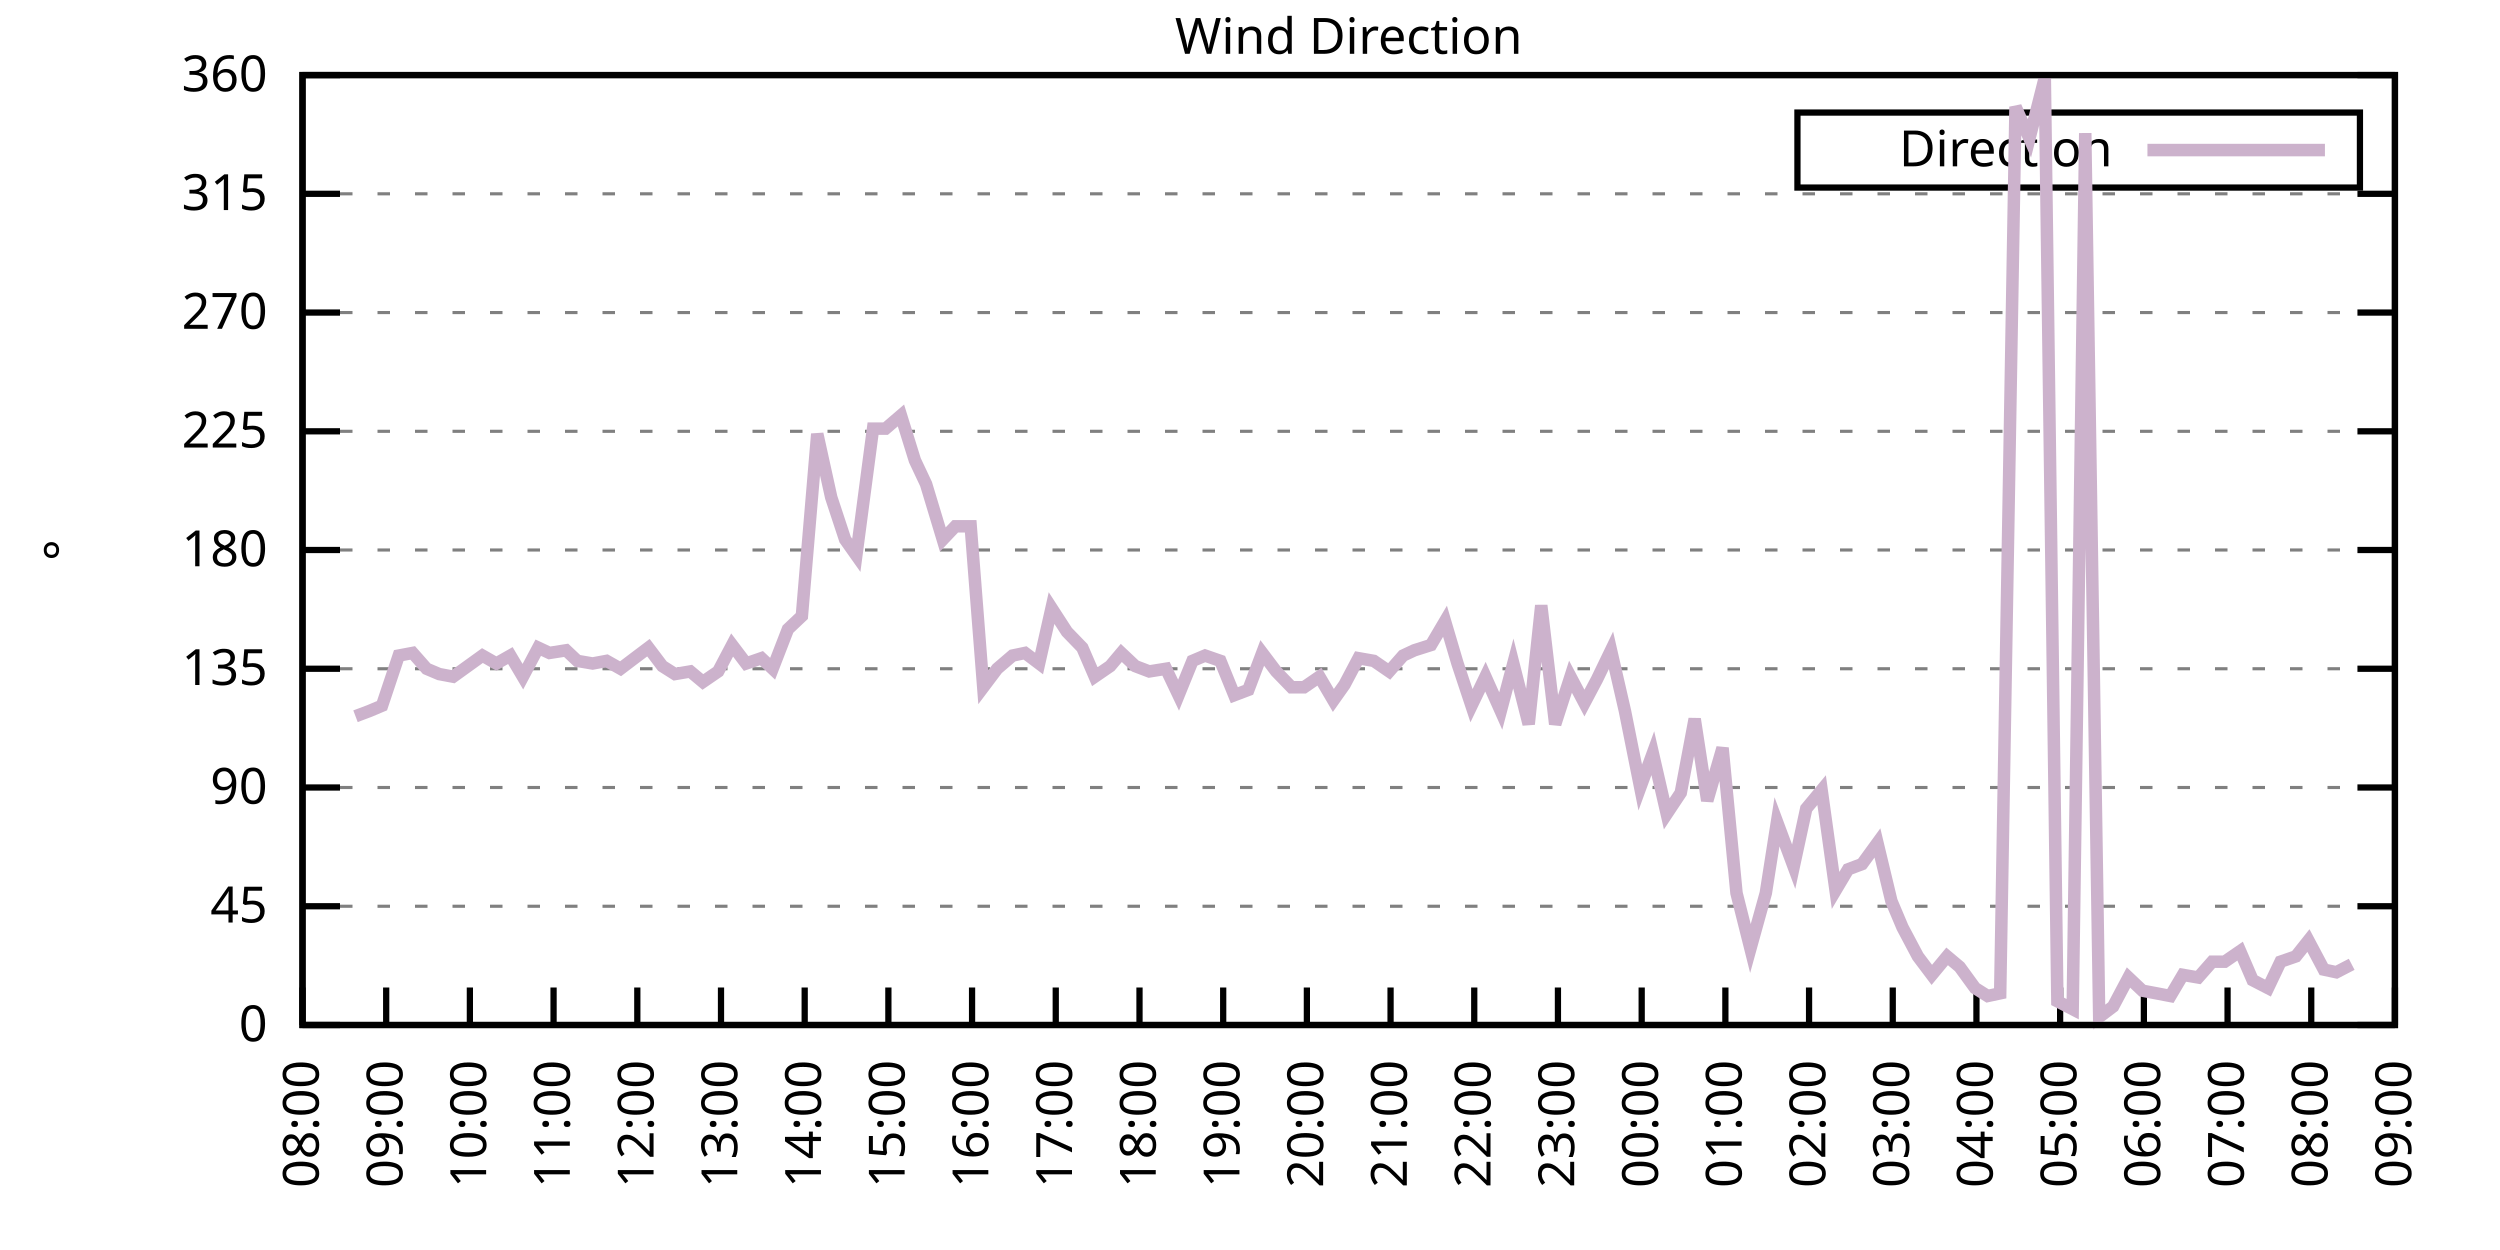
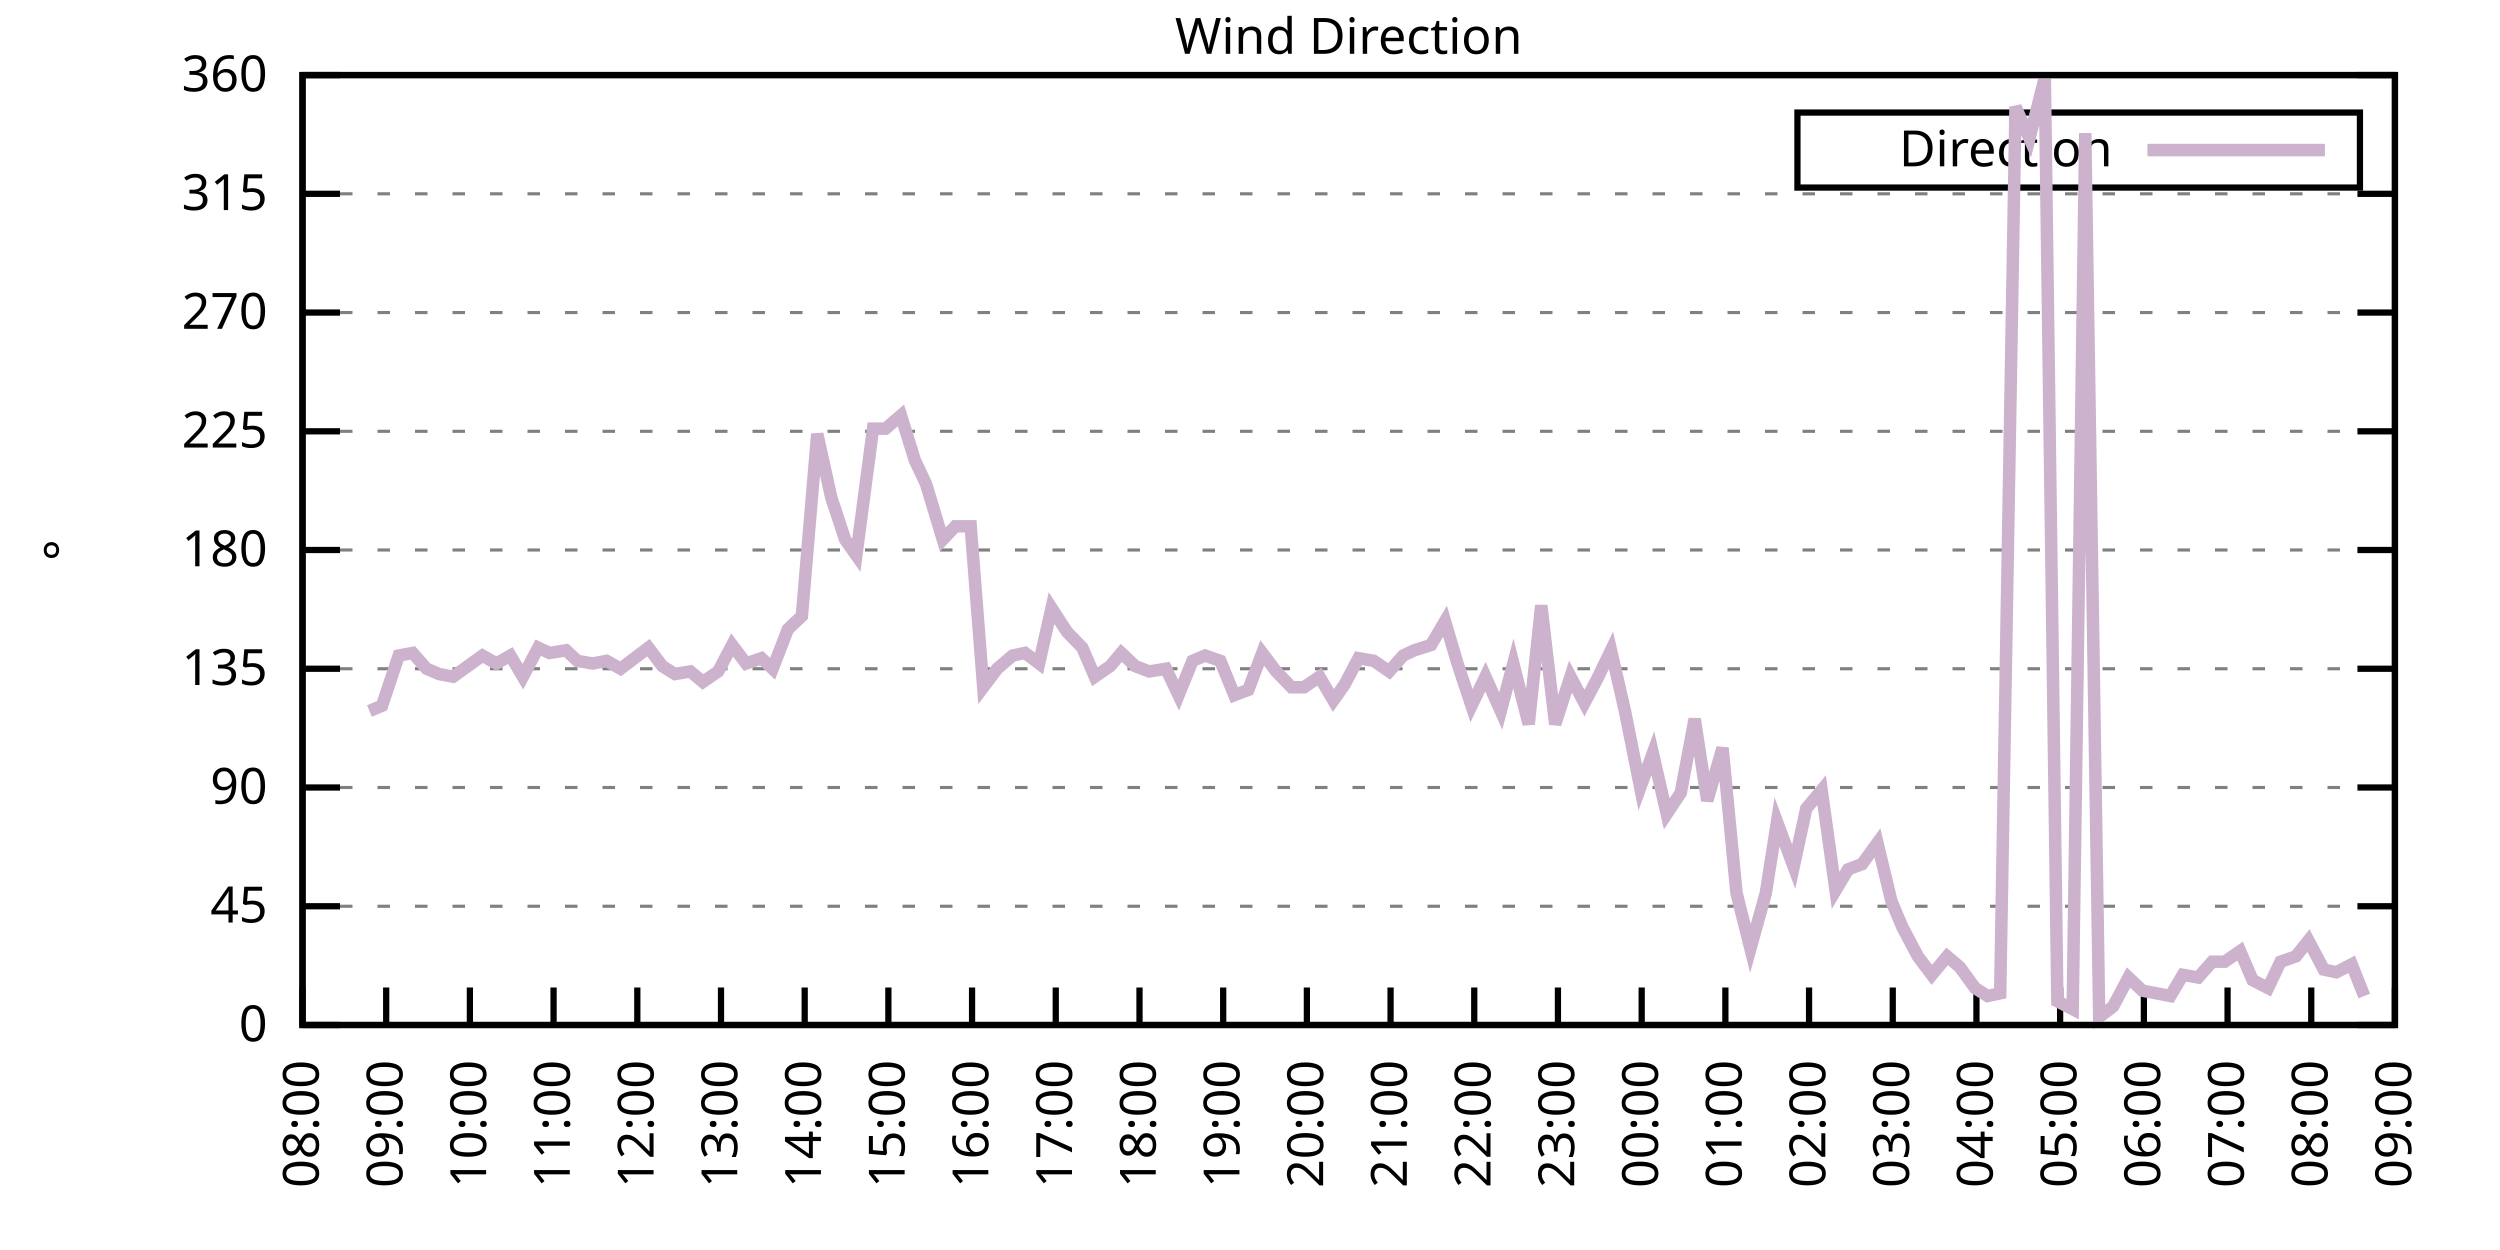
<svg xmlns="http://www.w3.org/2000/svg" xmlns:xlink="http://www.w3.org/1999/xlink" width="400" height="200" viewBox="0 0 400 200">
  <g id="gnuplot_canvas">
    <rect x="0" y="0" width="400" height="200" fill="none" />
    <defs>
      <circle id="gpDot" r="0.5" stroke-width="0.5" stroke="currentColor" />
      <path id="gpPt0" stroke-width="0.333" stroke="currentColor" d="M-1,0 h2 M0,-1 v2" />
      <path id="gpPt1" stroke-width="0.333" stroke="currentColor" d="M-1,-1 L1,1 M1,-1 L-1,1" />
      <path id="gpPt2" stroke-width="0.333" stroke="currentColor" d="M-1,0 L1,0 M0,-1 L0,1 M-1,-1 L1,1 M-1,1 L1,-1" />
      <rect id="gpPt3" stroke-width="0.333" stroke="currentColor" x="-1" y="-1" width="2" height="2" />
      <rect id="gpPt4" stroke-width="0.333" stroke="currentColor" fill="currentColor" x="-1" y="-1" width="2" height="2" />
      <circle id="gpPt5" stroke-width="0.333" stroke="currentColor" cx="0" cy="0" r="1" />
      <use xlink:href="#gpPt5" id="gpPt6" fill="currentColor" stroke="none" />
      <path id="gpPt7" stroke-width="0.333" stroke="currentColor" d="M0,-1.33 L-1.33,0.67 L1.33,0.67 z" />
      <use xlink:href="#gpPt7" id="gpPt8" fill="currentColor" stroke="none" />
      <use xlink:href="#gpPt7" id="gpPt9" stroke="currentColor" transform="rotate(180)" />
      <use xlink:href="#gpPt9" id="gpPt10" fill="currentColor" stroke="none" />
      <use xlink:href="#gpPt3" id="gpPt11" stroke="currentColor" transform="rotate(45)" />
      <use xlink:href="#gpPt11" id="gpPt12" fill="currentColor" stroke="none" />
      <path id="gpPt13" stroke-width="0.333" stroke="currentColor" d="M0,1.330 L1.265,0.411 L0.782,-1.067 L-0.782,-1.076 L-1.265,0.411 z" />
      <use xlink:href="#gpPt13" id="gpPt14" fill="currentColor" stroke="none" />
      <filter id="textbox" filterUnits="objectBoundingBox" x="0" y="0" height="1" width="1">
        <feFlood flood-color="white" flood-opacity="1" result="bgnd" />
        <feComposite in="SourceGraphic" in2="bgnd" operator="atop" />
      </filter>
      <filter id="greybox" filterUnits="objectBoundingBox" x="0" y="0" height="1" width="1">
        <feFlood flood-color="lightgrey" flood-opacity="1" result="grey" />
        <feComposite in="SourceGraphic" in2="grey" operator="atop" />
      </filter>
    </defs>
    <g fill="none" color="white" stroke="currentColor" stroke-width="1.00" stroke-linecap="butt" stroke-linejoin="miter">
</g>
    <g fill="none" color="black" stroke="currentColor" stroke-width="1.00" stroke-linecap="butt" stroke-linejoin="miter">
      <g stroke="none" shape-rendering="crispEdges">
        <polygon fill="rgb(255, 255, 255)" points="48.40,164.00 383.18,164.00 383.18,12.02 48.40,12.02 " />
      </g>
    </g>
    <g fill="none" color="black" stroke="currentColor" stroke-width="1.00" stroke-linecap="butt" stroke-linejoin="miter">
</g>
    <g fill="none" color="black" stroke="black" stroke-width="0.50" stroke-linecap="butt" stroke-linejoin="miter">
</g>
    <g fill="none" color="gray" stroke="currentColor" stroke-width="0.50" stroke-linecap="butt" stroke-linejoin="miter">
      <path stroke="gray" stroke-dasharray="2,4" class="gridline" d="M48.40,164.00 L383.19,164.00  " />
    </g>
    <g fill="none" color="gray" stroke="gray" stroke-width="1.00" stroke-linecap="butt" stroke-linejoin="miter">
</g>
    <g fill="none" color="black" stroke="currentColor" stroke-width="1.00" stroke-linecap="butt" stroke-linejoin="miter">
      <path stroke="black" d="M48.40,164.00 L54.40,164.00 M383.19,164.00 L377.19,164.00  " />
      <g transform="translate(42.80,166.60)" stroke="none" fill="black" font-family="Sans" font-size="8.00" text-anchor="end">
        <text>
          <tspan font-family="Sans"> 0</tspan>
        </text>
      </g>
    </g>
    <g fill="none" color="black" stroke="currentColor" stroke-width="1.00" stroke-linecap="butt" stroke-linejoin="miter">
</g>
    <g fill="none" color="black" stroke="black" stroke-width="0.50" stroke-linecap="butt" stroke-linejoin="miter">
</g>
    <g fill="none" color="gray" stroke="currentColor" stroke-width="0.50" stroke-linecap="butt" stroke-linejoin="miter">
      <path stroke="gray" stroke-dasharray="2,4" class="gridline" d="M48.40,145.00 L383.19,145.00  " />
    </g>
    <g fill="none" color="gray" stroke="gray" stroke-width="1.00" stroke-linecap="butt" stroke-linejoin="miter">
</g>
    <g fill="none" color="black" stroke="currentColor" stroke-width="1.00" stroke-linecap="butt" stroke-linejoin="miter">
      <path stroke="black" d="M48.40,145.00 L54.40,145.00 M383.19,145.00 L377.19,145.00  " />
      <g transform="translate(42.80,147.60)" stroke="none" fill="black" font-family="Sans" font-size="8.00" text-anchor="end">
        <text>
          <tspan font-family="Sans"> 45</tspan>
        </text>
      </g>
    </g>
    <g fill="none" color="black" stroke="currentColor" stroke-width="1.00" stroke-linecap="butt" stroke-linejoin="miter">
</g>
    <g fill="none" color="black" stroke="black" stroke-width="0.50" stroke-linecap="butt" stroke-linejoin="miter">
</g>
    <g fill="none" color="gray" stroke="currentColor" stroke-width="0.50" stroke-linecap="butt" stroke-linejoin="miter">
      <path stroke="gray" stroke-dasharray="2,4" class="gridline" d="M48.40,126.00 L383.19,126.00  " />
    </g>
    <g fill="none" color="gray" stroke="gray" stroke-width="1.00" stroke-linecap="butt" stroke-linejoin="miter">
</g>
    <g fill="none" color="black" stroke="currentColor" stroke-width="1.00" stroke-linecap="butt" stroke-linejoin="miter">
      <path stroke="black" d="M48.40,126.00 L54.40,126.00 M383.19,126.00 L377.19,126.00  " />
      <g transform="translate(42.80,128.60)" stroke="none" fill="black" font-family="Sans" font-size="8.00" text-anchor="end">
        <text>
          <tspan font-family="Sans"> 90</tspan>
        </text>
      </g>
    </g>
    <g fill="none" color="black" stroke="currentColor" stroke-width="1.00" stroke-linecap="butt" stroke-linejoin="miter">
</g>
    <g fill="none" color="black" stroke="black" stroke-width="0.50" stroke-linecap="butt" stroke-linejoin="miter">
</g>
    <g fill="none" color="gray" stroke="currentColor" stroke-width="0.50" stroke-linecap="butt" stroke-linejoin="miter">
      <path stroke="gray" stroke-dasharray="2,4" class="gridline" d="M48.40,107.00 L383.19,107.00  " />
    </g>
    <g fill="none" color="gray" stroke="gray" stroke-width="1.00" stroke-linecap="butt" stroke-linejoin="miter">
</g>
    <g fill="none" color="black" stroke="currentColor" stroke-width="1.00" stroke-linecap="butt" stroke-linejoin="miter">
      <path stroke="black" d="M48.40,107.00 L54.40,107.00 M383.19,107.00 L377.19,107.00  " />
      <g transform="translate(42.80,109.60)" stroke="none" fill="black" font-family="Sans" font-size="8.00" text-anchor="end">
        <text>
          <tspan font-family="Sans"> 135</tspan>
        </text>
      </g>
    </g>
    <g fill="none" color="black" stroke="currentColor" stroke-width="1.00" stroke-linecap="butt" stroke-linejoin="miter">
</g>
    <g fill="none" color="black" stroke="black" stroke-width="0.50" stroke-linecap="butt" stroke-linejoin="miter">
</g>
    <g fill="none" color="gray" stroke="currentColor" stroke-width="0.50" stroke-linecap="butt" stroke-linejoin="miter">
      <path stroke="gray" stroke-dasharray="2,4" class="gridline" d="M48.40,88.00 L383.19,88.00  " />
    </g>
    <g fill="none" color="gray" stroke="gray" stroke-width="1.00" stroke-linecap="butt" stroke-linejoin="miter">
</g>
    <g fill="none" color="black" stroke="currentColor" stroke-width="1.00" stroke-linecap="butt" stroke-linejoin="miter">
      <path stroke="black" d="M48.40,88.00 L54.40,88.00 M383.19,88.00 L377.19,88.00  " />
      <g transform="translate(42.80,90.60)" stroke="none" fill="black" font-family="Sans" font-size="8.00" text-anchor="end">
        <text>
          <tspan font-family="Sans"> 180</tspan>
        </text>
      </g>
    </g>
    <g fill="none" color="black" stroke="currentColor" stroke-width="1.00" stroke-linecap="butt" stroke-linejoin="miter">
</g>
    <g fill="none" color="black" stroke="black" stroke-width="0.50" stroke-linecap="butt" stroke-linejoin="miter">
</g>
    <g fill="none" color="gray" stroke="currentColor" stroke-width="0.50" stroke-linecap="butt" stroke-linejoin="miter">
      <path stroke="gray" stroke-dasharray="2,4" class="gridline" d="M48.40,69.01 L383.19,69.01  " />
    </g>
    <g fill="none" color="gray" stroke="gray" stroke-width="1.00" stroke-linecap="butt" stroke-linejoin="miter">
</g>
    <g fill="none" color="black" stroke="currentColor" stroke-width="1.00" stroke-linecap="butt" stroke-linejoin="miter">
      <path stroke="black" d="M48.40,69.01 L54.40,69.01 M383.19,69.01 L377.19,69.01  " />
      <g transform="translate(42.80,71.61)" stroke="none" fill="black" font-family="Sans" font-size="8.00" text-anchor="end">
        <text>
          <tspan font-family="Sans"> 225</tspan>
        </text>
      </g>
    </g>
    <g fill="none" color="black" stroke="currentColor" stroke-width="1.00" stroke-linecap="butt" stroke-linejoin="miter">
</g>
    <g fill="none" color="black" stroke="black" stroke-width="0.50" stroke-linecap="butt" stroke-linejoin="miter">
</g>
    <g fill="none" color="gray" stroke="currentColor" stroke-width="0.50" stroke-linecap="butt" stroke-linejoin="miter">
      <path stroke="gray" stroke-dasharray="2,4" class="gridline" d="M48.40,50.01 L383.19,50.01  " />
    </g>
    <g fill="none" color="gray" stroke="gray" stroke-width="1.00" stroke-linecap="butt" stroke-linejoin="miter">
</g>
    <g fill="none" color="black" stroke="currentColor" stroke-width="1.00" stroke-linecap="butt" stroke-linejoin="miter">
      <path stroke="black" d="M48.40,50.01 L54.40,50.01 M383.19,50.01 L377.19,50.01  " />
      <g transform="translate(42.80,52.61)" stroke="none" fill="black" font-family="Sans" font-size="8.00" text-anchor="end">
        <text>
          <tspan font-family="Sans"> 270</tspan>
        </text>
      </g>
    </g>
    <g fill="none" color="black" stroke="currentColor" stroke-width="1.00" stroke-linecap="butt" stroke-linejoin="miter">
</g>
    <g fill="none" color="black" stroke="black" stroke-width="0.50" stroke-linecap="butt" stroke-linejoin="miter">
</g>
    <g fill="none" color="gray" stroke="currentColor" stroke-width="0.50" stroke-linecap="butt" stroke-linejoin="miter">
      <path stroke="gray" stroke-dasharray="2,4" class="gridline" d="M48.40,31.01 L383.19,31.01  " />
    </g>
    <g fill="none" color="gray" stroke="gray" stroke-width="1.00" stroke-linecap="butt" stroke-linejoin="miter">
</g>
    <g fill="none" color="black" stroke="currentColor" stroke-width="1.00" stroke-linecap="butt" stroke-linejoin="miter">
      <path stroke="black" d="M48.40,31.01 L54.40,31.01 M383.19,31.01 L377.19,31.01  " />
      <g transform="translate(42.80,33.61)" stroke="none" fill="black" font-family="Sans" font-size="8.00" text-anchor="end">
        <text>
          <tspan font-family="Sans"> 315</tspan>
        </text>
      </g>
    </g>
    <g fill="none" color="black" stroke="currentColor" stroke-width="1.00" stroke-linecap="butt" stroke-linejoin="miter">
</g>
    <g fill="none" color="black" stroke="black" stroke-width="0.50" stroke-linecap="butt" stroke-linejoin="miter">
</g>
    <g fill="none" color="gray" stroke="currentColor" stroke-width="0.50" stroke-linecap="butt" stroke-linejoin="miter">
      <path stroke="gray" stroke-dasharray="2,4" class="gridline" d="M48.40,12.01 L383.19,12.01  " />
    </g>
    <g fill="none" color="gray" stroke="gray" stroke-width="1.00" stroke-linecap="butt" stroke-linejoin="miter">
</g>
    <g fill="none" color="black" stroke="currentColor" stroke-width="1.00" stroke-linecap="butt" stroke-linejoin="miter">
      <path stroke="black" d="M48.40,12.01 L54.40,12.01 M383.19,12.01 L377.19,12.01  " />
      <g transform="translate(42.80,14.61)" stroke="none" fill="black" font-family="Sans" font-size="8.00" text-anchor="end">
        <text>
          <tspan font-family="Sans"> 360</tspan>
        </text>
      </g>
    </g>
    <g fill="none" color="black" stroke="currentColor" stroke-width="1.00" stroke-linecap="butt" stroke-linejoin="miter">
      <path stroke="black" d="M48.40,164.00 L48.40,158.00  " />
      <g transform="translate(51.00,169.60) rotate(270.00)" stroke="none" fill="black" font-family="Sans" font-size="8.00" text-anchor="end">
        <text>
          <tspan font-family="Sans">08:00</tspan>
        </text>
      </g>
    </g>
    <g fill="none" color="black" stroke="currentColor" stroke-width="1.00" stroke-linecap="butt" stroke-linejoin="miter">
      <path stroke="black" d="M61.79,164.00 L61.79,158.00  " />
      <g transform="translate(64.39,169.60) rotate(270.00)" stroke="none" fill="black" font-family="Sans" font-size="8.00" text-anchor="end">
        <text>
          <tspan font-family="Sans">09:00</tspan>
        </text>
      </g>
    </g>
    <g fill="none" color="black" stroke="currentColor" stroke-width="1.00" stroke-linecap="butt" stroke-linejoin="miter">
      <path stroke="black" d="M75.18,164.00 L75.18,158.00  " />
      <g transform="translate(77.78,169.60) rotate(270.00)" stroke="none" fill="black" font-family="Sans" font-size="8.00" text-anchor="end">
        <text>
          <tspan font-family="Sans">10:00</tspan>
        </text>
      </g>
    </g>
    <g fill="none" color="black" stroke="currentColor" stroke-width="1.00" stroke-linecap="butt" stroke-linejoin="miter">
      <path stroke="black" d="M88.57,164.00 L88.57,158.00  " />
      <g transform="translate(91.17,169.60) rotate(270.00)" stroke="none" fill="black" font-family="Sans" font-size="8.00" text-anchor="end">
        <text>
          <tspan font-family="Sans">11:00</tspan>
        </text>
      </g>
    </g>
    <g fill="none" color="black" stroke="currentColor" stroke-width="1.00" stroke-linecap="butt" stroke-linejoin="miter">
      <path stroke="black" d="M101.97,164.00 L101.97,158.00  " />
      <g transform="translate(104.57,169.60) rotate(270.00)" stroke="none" fill="black" font-family="Sans" font-size="8.00" text-anchor="end">
        <text>
          <tspan font-family="Sans">12:00</tspan>
        </text>
      </g>
    </g>
    <g fill="none" color="black" stroke="currentColor" stroke-width="1.00" stroke-linecap="butt" stroke-linejoin="miter">
      <path stroke="black" d="M115.36,164.00 L115.36,158.00  " />
      <g transform="translate(117.96,169.60) rotate(270.00)" stroke="none" fill="black" font-family="Sans" font-size="8.00" text-anchor="end">
        <text>
          <tspan font-family="Sans">13:00</tspan>
        </text>
      </g>
    </g>
    <g fill="none" color="black" stroke="currentColor" stroke-width="1.00" stroke-linecap="butt" stroke-linejoin="miter">
      <path stroke="black" d="M128.75,164.00 L128.75,158.00  " />
      <g transform="translate(131.35,169.60) rotate(270.00)" stroke="none" fill="black" font-family="Sans" font-size="8.00" text-anchor="end">
        <text>
          <tspan font-family="Sans">14:00</tspan>
        </text>
      </g>
    </g>
    <g fill="none" color="black" stroke="currentColor" stroke-width="1.00" stroke-linecap="butt" stroke-linejoin="miter">
      <path stroke="black" d="M142.14,164.00 L142.14,158.00  " />
      <g transform="translate(144.74,169.60) rotate(270.00)" stroke="none" fill="black" font-family="Sans" font-size="8.00" text-anchor="end">
        <text>
          <tspan font-family="Sans">15:00</tspan>
        </text>
      </g>
    </g>
    <g fill="none" color="black" stroke="currentColor" stroke-width="1.00" stroke-linecap="butt" stroke-linejoin="miter">
      <path stroke="black" d="M155.53,164.00 L155.53,158.00  " />
      <g transform="translate(158.13,169.60) rotate(270.00)" stroke="none" fill="black" font-family="Sans" font-size="8.00" text-anchor="end">
        <text>
          <tspan font-family="Sans">16:00</tspan>
        </text>
      </g>
    </g>
    <g fill="none" color="black" stroke="currentColor" stroke-width="1.00" stroke-linecap="butt" stroke-linejoin="miter">
      <path stroke="black" d="M168.92,164.00 L168.92,158.00  " />
      <g transform="translate(171.52,169.60) rotate(270.00)" stroke="none" fill="black" font-family="Sans" font-size="8.00" text-anchor="end">
        <text>
          <tspan font-family="Sans">17:00</tspan>
        </text>
      </g>
    </g>
    <g fill="none" color="black" stroke="currentColor" stroke-width="1.00" stroke-linecap="butt" stroke-linejoin="miter">
      <path stroke="black" d="M182.32,164.00 L182.32,158.00  " />
      <g transform="translate(184.92,169.60) rotate(270.00)" stroke="none" fill="black" font-family="Sans" font-size="8.00" text-anchor="end">
        <text>
          <tspan font-family="Sans">18:00</tspan>
        </text>
      </g>
    </g>
    <g fill="none" color="black" stroke="currentColor" stroke-width="1.00" stroke-linecap="butt" stroke-linejoin="miter">
      <path stroke="black" d="M195.71,164.00 L195.71,158.00  " />
      <g transform="translate(198.31,169.60) rotate(270.00)" stroke="none" fill="black" font-family="Sans" font-size="8.00" text-anchor="end">
        <text>
          <tspan font-family="Sans">19:00</tspan>
        </text>
      </g>
    </g>
    <g fill="none" color="black" stroke="currentColor" stroke-width="1.00" stroke-linecap="butt" stroke-linejoin="miter">
      <path stroke="black" d="M209.10,164.00 L209.10,158.00  " />
      <g transform="translate(211.70,169.60) rotate(270.00)" stroke="none" fill="black" font-family="Sans" font-size="8.00" text-anchor="end">
        <text>
          <tspan font-family="Sans">20:00</tspan>
        </text>
      </g>
    </g>
    <g fill="none" color="black" stroke="currentColor" stroke-width="1.00" stroke-linecap="butt" stroke-linejoin="miter">
      <path stroke="black" d="M222.49,164.00 L222.49,158.00  " />
      <g transform="translate(225.09,169.60) rotate(270.00)" stroke="none" fill="black" font-family="Sans" font-size="8.00" text-anchor="end">
        <text>
          <tspan font-family="Sans">21:00</tspan>
        </text>
      </g>
    </g>
    <g fill="none" color="black" stroke="currentColor" stroke-width="1.00" stroke-linecap="butt" stroke-linejoin="miter">
      <path stroke="black" d="M235.88,164.00 L235.88,158.00  " />
      <g transform="translate(238.48,169.60) rotate(270.00)" stroke="none" fill="black" font-family="Sans" font-size="8.00" text-anchor="end">
        <text>
          <tspan font-family="Sans">22:00</tspan>
        </text>
      </g>
    </g>
    <g fill="none" color="black" stroke="currentColor" stroke-width="1.00" stroke-linecap="butt" stroke-linejoin="miter">
      <path stroke="black" d="M249.27,164.00 L249.27,158.00  " />
      <g transform="translate(251.87,169.60) rotate(270.00)" stroke="none" fill="black" font-family="Sans" font-size="8.00" text-anchor="end">
        <text>
          <tspan font-family="Sans">23:00</tspan>
        </text>
      </g>
    </g>
    <g fill="none" color="black" stroke="currentColor" stroke-width="1.00" stroke-linecap="butt" stroke-linejoin="miter">
      <path stroke="black" d="M262.67,164.00 L262.67,158.00  " />
      <g transform="translate(265.27,169.60) rotate(270.00)" stroke="none" fill="black" font-family="Sans" font-size="8.00" text-anchor="end">
        <text>
          <tspan font-family="Sans">00:00</tspan>
        </text>
      </g>
    </g>
    <g fill="none" color="black" stroke="currentColor" stroke-width="1.00" stroke-linecap="butt" stroke-linejoin="miter">
      <path stroke="black" d="M276.06,164.00 L276.06,158.00  " />
      <g transform="translate(278.66,169.60) rotate(270.00)" stroke="none" fill="black" font-family="Sans" font-size="8.00" text-anchor="end">
        <text>
          <tspan font-family="Sans">01:00</tspan>
        </text>
      </g>
    </g>
    <g fill="none" color="black" stroke="currentColor" stroke-width="1.00" stroke-linecap="butt" stroke-linejoin="miter">
      <path stroke="black" d="M289.45,164.00 L289.45,158.00  " />
      <g transform="translate(292.05,169.60) rotate(270.00)" stroke="none" fill="black" font-family="Sans" font-size="8.00" text-anchor="end">
        <text>
          <tspan font-family="Sans">02:00</tspan>
        </text>
      </g>
    </g>
    <g fill="none" color="black" stroke="currentColor" stroke-width="1.00" stroke-linecap="butt" stroke-linejoin="miter">
      <path stroke="black" d="M302.84,164.00 L302.84,158.00  " />
      <g transform="translate(305.44,169.60) rotate(270.00)" stroke="none" fill="black" font-family="Sans" font-size="8.00" text-anchor="end">
        <text>
          <tspan font-family="Sans">03:00</tspan>
        </text>
      </g>
    </g>
    <g fill="none" color="black" stroke="currentColor" stroke-width="1.00" stroke-linecap="butt" stroke-linejoin="miter">
      <path stroke="black" d="M316.23,164.00 L316.23,158.00  " />
      <g transform="translate(318.83,169.60) rotate(270.00)" stroke="none" fill="black" font-family="Sans" font-size="8.00" text-anchor="end">
        <text>
          <tspan font-family="Sans">04:00</tspan>
        </text>
      </g>
    </g>
    <g fill="none" color="black" stroke="currentColor" stroke-width="1.00" stroke-linecap="butt" stroke-linejoin="miter">
      <path stroke="black" d="M329.62,164.00 L329.62,158.00  " />
      <g transform="translate(332.22,169.60) rotate(270.00)" stroke="none" fill="black" font-family="Sans" font-size="8.00" text-anchor="end">
        <text>
          <tspan font-family="Sans">05:00</tspan>
        </text>
      </g>
    </g>
    <g fill="none" color="black" stroke="currentColor" stroke-width="1.00" stroke-linecap="butt" stroke-linejoin="miter">
      <path stroke="black" d="M343.02,164.00 L343.02,158.00  " />
      <g transform="translate(345.62,169.60) rotate(270.00)" stroke="none" fill="black" font-family="Sans" font-size="8.00" text-anchor="end">
        <text>
          <tspan font-family="Sans">06:00</tspan>
        </text>
      </g>
    </g>
    <g fill="none" color="black" stroke="currentColor" stroke-width="1.00" stroke-linecap="butt" stroke-linejoin="miter">
      <path stroke="black" d="M356.41,164.00 L356.41,158.00  " />
      <g transform="translate(359.01,169.60) rotate(270.00)" stroke="none" fill="black" font-family="Sans" font-size="8.00" text-anchor="end">
        <text>
          <tspan font-family="Sans">07:00</tspan>
        </text>
      </g>
    </g>
    <g fill="none" color="black" stroke="currentColor" stroke-width="1.00" stroke-linecap="butt" stroke-linejoin="miter">
      <path stroke="black" d="M369.80,164.00 L369.80,158.00  " />
      <g transform="translate(372.40,169.60) rotate(270.00)" stroke="none" fill="black" font-family="Sans" font-size="8.00" text-anchor="end">
        <text>
          <tspan font-family="Sans">08:00</tspan>
        </text>
      </g>
    </g>
    <g fill="none" color="black" stroke="currentColor" stroke-width="1.00" stroke-linecap="butt" stroke-linejoin="miter">
      <path stroke="black" d="M383.19,164.00 L383.19,158.00  " />
      <g transform="translate(385.79,169.60) rotate(270.00)" stroke="none" fill="black" font-family="Sans" font-size="8.00" text-anchor="end">
        <text>
          <tspan font-family="Sans">09:00</tspan>
        </text>
      </g>
    </g>
    <g fill="none" color="black" stroke="currentColor" stroke-width="1.00" stroke-linecap="butt" stroke-linejoin="miter">
</g>
    <g fill="none" color="black" stroke="currentColor" stroke-width="1.00" stroke-linecap="butt" stroke-linejoin="miter">
      <path stroke="black" d="M48.40,12.01 L48.40,164.00 L383.19,164.00 L383.19,12.01 L48.40,12.01 Z  " />
    </g>
    <g fill="none" color="black" stroke="currentColor" stroke-width="1.00" stroke-linecap="butt" stroke-linejoin="miter">
</g>
    <g fill="none" color="black" stroke="currentColor" stroke-width="1.00" stroke-linecap="butt" stroke-linejoin="miter">
      <path stroke="black" d="M287.59,30.01 L287.59,18.01 L377.59,18.01 L377.59,30.01 L287.59,30.01 Z  " />
    </g>
    <g id="Wind_direction_plot_1">
      <g fill="none" color="white" stroke="black" stroke-width="2.00" stroke-linecap="butt" stroke-linejoin="miter">
</g>
      <g fill="none" color="black" stroke="currentColor" stroke-width="2.00" stroke-linecap="butt" stroke-linejoin="miter">
        <g transform="translate(337.99,26.61)" stroke="none" fill="black" font-family="Sans" font-size="8.00" text-anchor="end">
          <text>
            <tspan font-family="Sans">Direction</tspan>
          </text>
        </g>
      </g>
      <g fill="none" color="black" stroke="currentColor" stroke-width="2.00" stroke-linecap="butt" stroke-linejoin="miter">
-         <path stroke="rgb(204, 178, 204)" d="M343.59,24.01 L371.99,24.01 M56.88,114.60 L59.11,113.76 L61.12,112.91 L63.80,104.89 L66.03,104.47 L68.26,107.00   L70.27,107.85 L72.50,108.27 L77.19,104.89 L79.42,106.16 L81.66,104.89 L83.66,108.27 L86.12,103.63 L87.91,104.47   L90.58,104.05 L92.37,105.74 L94.82,106.16 L97.06,105.74 L99.29,107.00 L101.52,105.31 L103.75,103.63 L105.98,106.58   L107.99,107.85 L110.45,107.43 L112.46,109.11 L114.91,107.43 L117.14,103.20 L119.38,106.16 L121.83,105.31 L123.62,107.00   L126.07,100.67 L128.30,98.56 L130.76,69.43 L132.99,79.56 L135.22,86.32 L137.01,88.85 L139.69,68.58 L141.69,68.58   L144.15,66.47 L146.38,73.65 L148.17,77.45 L150.85,86.32 L152.85,84.21 L155.31,84.21 L157.32,109.96 L159.55,107.00   L162.01,104.89 L164.01,104.47 L166.25,106.16 L168.25,97.29 L170.71,101.09 L173.17,103.63 L175.17,108.27 L177.63,106.58   L179.41,104.47 L181.65,106.58 L183.88,107.43 L186.56,107.00 L188.57,111.23 L190.80,105.74 L192.81,104.89 L195.26,105.74   L197.49,111.23 L199.73,110.38 L201.96,104.47 L204.19,107.43 L206.64,109.96 L208.65,109.96 L211.11,108.27 L213.34,112.07   L215.13,109.54 L217.36,105.31 L219.81,105.74 L222.27,107.43 L224.50,104.89 L226.29,104.05 L228.96,103.20 L231.20,99.40   L233.20,106.16 L235.44,112.91 L237.67,108.27 L240.12,113.76 L242.13,106.16 L244.59,115.87 L246.60,96.87 L248.83,115.87   L251.28,108.27 L253.51,112.49 L255.52,108.69 L257.76,104.05 L259.99,113.76 L262.44,126.00 L264.45,120.51 L266.68,130.22   L268.92,126.85 L271.15,115.03 L273.16,128.11 L275.61,119.67 L277.84,142.89 L280.07,151.76 L282.53,142.89 L284.32,131.49   L286.99,138.67 L289.00,129.38 L291.46,126.42 L293.69,142.47 L295.70,139.09 L297.93,138.25 L300.39,134.87 L302.62,144.16   L304.40,148.38 L306.86,153.02 L309.09,155.98 L311.54,153.02 L313.55,154.71 L316.01,158.09 L318.02,159.36 L320.03,158.93   L322.48,17.08 L324.71,22.14 L327.17,12.43 L329.18,160.20 L331.63,161.47 L333.64,21.30 L335.87,162.73 L338.10,161.04   L340.56,156.40 L342.79,158.51 L345.02,158.93 L347.26,159.36 L349.26,155.98 L351.72,156.40 L353.95,153.87 L355.96,153.87   L358.42,152.18 L360.42,156.82 L362.88,158.09 L364.89,153.87 L367.34,153.02 L369.35,150.49 L371.81,155.13 L373.82,155.56   L376.27,154.29  " />
+         <path stroke="rgb(204, 178, 204)" d="M343.59,24.01 L371.99,24.01 M59.11,113.76 L61.12,112.91 L63.80,104.89 L66.03,104.47 L68.26,107.00 L70.27,107.85   L72.50,108.27 L77.19,104.89 L79.42,106.16 L81.66,104.89 L83.66,108.27 L86.12,103.63 L87.91,104.47 L90.58,104.05   L92.37,105.74 L94.82,106.16 L97.06,105.74 L99.29,107.00 L101.52,105.31 L103.75,103.63 L105.98,106.58 L107.99,107.85   L110.45,107.43 L112.46,109.11 L114.91,107.43 L117.14,103.20 L119.38,106.16 L121.83,105.31 L123.62,107.00 L126.07,100.67   L128.30,98.56 L130.76,69.43 L132.99,79.56 L135.22,86.32 L137.01,88.85 L139.69,68.58 L141.69,68.58 L144.15,66.47   L146.38,73.65 L148.17,77.45 L150.85,86.32 L152.85,84.21 L155.31,84.21 L157.32,109.96 L159.55,107.00 L162.01,104.89   L164.01,104.47 L166.25,106.16 L168.25,97.29 L170.71,101.09 L173.17,103.63 L175.17,108.27 L177.63,106.58 L179.41,104.47   L181.65,106.58 L183.88,107.43 L186.56,107.00 L188.57,111.23 L190.80,105.74 L192.81,104.89 L195.26,105.74 L197.49,111.23   L199.73,110.38 L201.96,104.47 L204.19,107.43 L206.64,109.96 L208.65,109.96 L211.11,108.27 L213.34,112.07 L215.13,109.54   L217.36,105.31 L219.81,105.74 L222.27,107.43 L224.50,104.89 L226.29,104.05 L228.96,103.20 L231.20,99.40 L233.20,106.16   L235.44,112.91 L237.67,108.27 L240.12,113.76 L242.13,106.16 L244.59,115.87 L246.60,96.87 L248.83,115.87 L251.28,108.27   L253.51,112.49 L255.52,108.69 L257.76,104.05 L259.99,113.76 L262.44,126.00 L264.45,120.51 L266.68,130.22 L268.92,126.85   L271.15,115.03 L273.16,128.11 L275.61,119.67 L277.84,142.89 L280.07,151.76 L282.53,142.89 L284.32,131.49 L286.99,138.67   L289.00,129.38 L291.46,126.42 L293.69,142.47 L295.70,139.09 L297.93,138.25 L300.39,134.87 L302.62,144.16 L304.40,148.38   L306.86,153.02 L309.09,155.98 L311.54,153.02 L313.55,154.71 L316.01,158.09 L318.02,159.36 L320.03,158.93 L322.48,17.08   L324.71,22.14 L327.17,12.43 L329.18,160.20 L331.63,161.47 L333.64,21.30 L335.87,162.73 L338.10,161.04 L340.56,156.40   L342.79,158.51 L345.02,158.93 L347.26,159.36 L349.26,155.98 L351.72,156.40 L353.95,153.87 L355.96,153.87 L358.42,152.18   L360.42,156.82 L362.88,158.09 L364.89,153.87 L367.34,153.02 L369.35,150.49 L371.81,155.13 L373.82,155.56 L376.27,154.29   L378.28,159.36  " />
      </g>
    </g>
    <g fill="none" color="black" stroke="currentColor" stroke-width="2.00" stroke-linecap="butt" stroke-linejoin="miter">
</g>
    <g fill="none" color="black" stroke="black" stroke-width="1.00" stroke-linecap="butt" stroke-linejoin="miter">
</g>
    <g fill="none" color="black" stroke="currentColor" stroke-width="1.00" stroke-linecap="butt" stroke-linejoin="miter">
      <path stroke="black" d="M48.40,12.01 L48.40,164.00 L383.19,164.00 L383.19,12.01 L48.40,12.01 Z  " />
      <g transform="translate(12.80,88.01) rotate(270.00)" stroke="none" fill="black" font-family="Sans" font-size="8.00" text-anchor="middle">
        <text>
          <tspan font-family="Sans">°</tspan>
        </text>
      </g>
    </g>
    <g fill="none" color="black" stroke="currentColor" stroke-width="1.00" stroke-linecap="butt" stroke-linejoin="miter">
</g>
    <g fill="none" color="black" stroke="currentColor" stroke-width="1.00" stroke-linecap="butt" stroke-linejoin="miter">
      <g transform="translate(215.79,8.61)" stroke="none" fill="black" font-family="Sans" font-size="8.00" text-anchor="middle">
        <text>
          <tspan font-family="Sans">Wind Direction</tspan>
        </text>
      </g>
    </g>
    <g fill="none" color="black" stroke="currentColor" stroke-width="1.00" stroke-linecap="butt" stroke-linejoin="miter">
</g>
  </g>
</svg>
